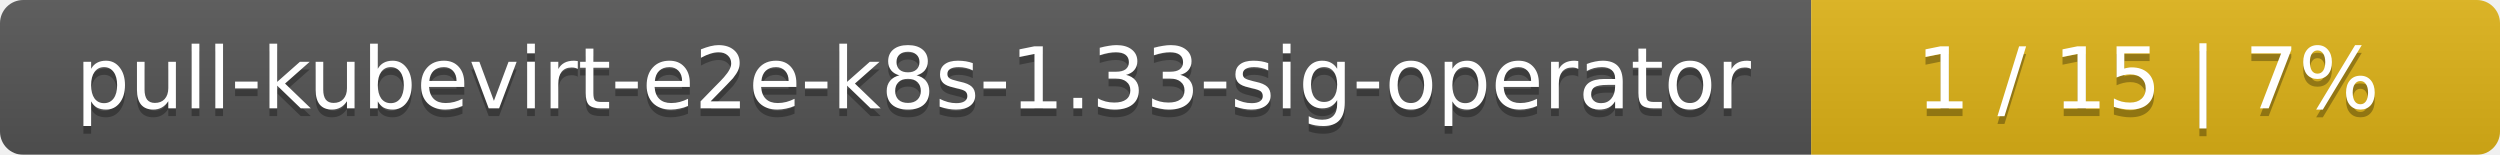
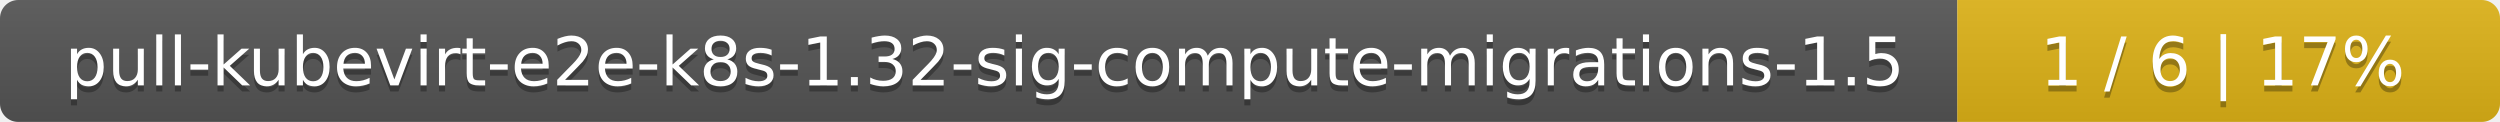
- <svg xmlns="http://www.w3.org/2000/svg" width="323" height="20">
+ <svg xmlns="http://www.w3.org/2000/svg" width="410" height="20">
  <linearGradient id="smooth" x2="0" y2="100%">
    <stop offset="0" stop-color="#bbb" stop-opacity=".1" />
    <stop offset="1" stop-opacity=".1" />
  </linearGradient>
  <mask id="round">
-     <rect width="323" height="20" rx="3" fill="#fff" />
+     <rect width="410" height="20" rx="3" fill="#fff" />
  </mask>
  <g mask="url(#round)">
-     <rect width="234" height="20" fill="#555" />
-     <rect x="234" width="89" height="20" fill="#dfb317" />
-     <rect width="323" height="20" fill="url(#smooth)" />
+     <rect width="321" height="20" fill="#555" />
+     <rect x="321" width="89" height="20" fill="#dfb317" />
+     <rect width="410" height="20" fill="url(#smooth)" />
  </g>
  <g fill="#fff" text-anchor="middle" font-family="DejaVu Sans,Verdana,Geneva,sans-serif" font-size="11">
-     <text x="118" y="15" fill="#010101" fill-opacity=".3">pull-kubevirt-e2e-k8s-1.33-sig-operator</text>
-     <text x="118" y="14">pull-kubevirt-e2e-k8s-1.33-sig-operator</text>
-     <text x="277.5" y="15" fill="#010101" fill-opacity=".3">1 / 15    |    7%</text>
-     <text x="277.5" y="14">1 / 15    |    7%</text>
+     <text x="161.5" y="15" fill="#010101" fill-opacity=".3">pull-kubevirt-e2e-k8s-1.32-sig-compute-migrations-1.5</text>
+     <text x="161.5" y="14">pull-kubevirt-e2e-k8s-1.32-sig-compute-migrations-1.5</text>
+     <text x="364.5" y="15" fill="#010101" fill-opacity=".3">1 / 6    |    17%</text>
+     <text x="364.5" y="14">1 / 6    |    17%</text>
  </g>
</svg>
